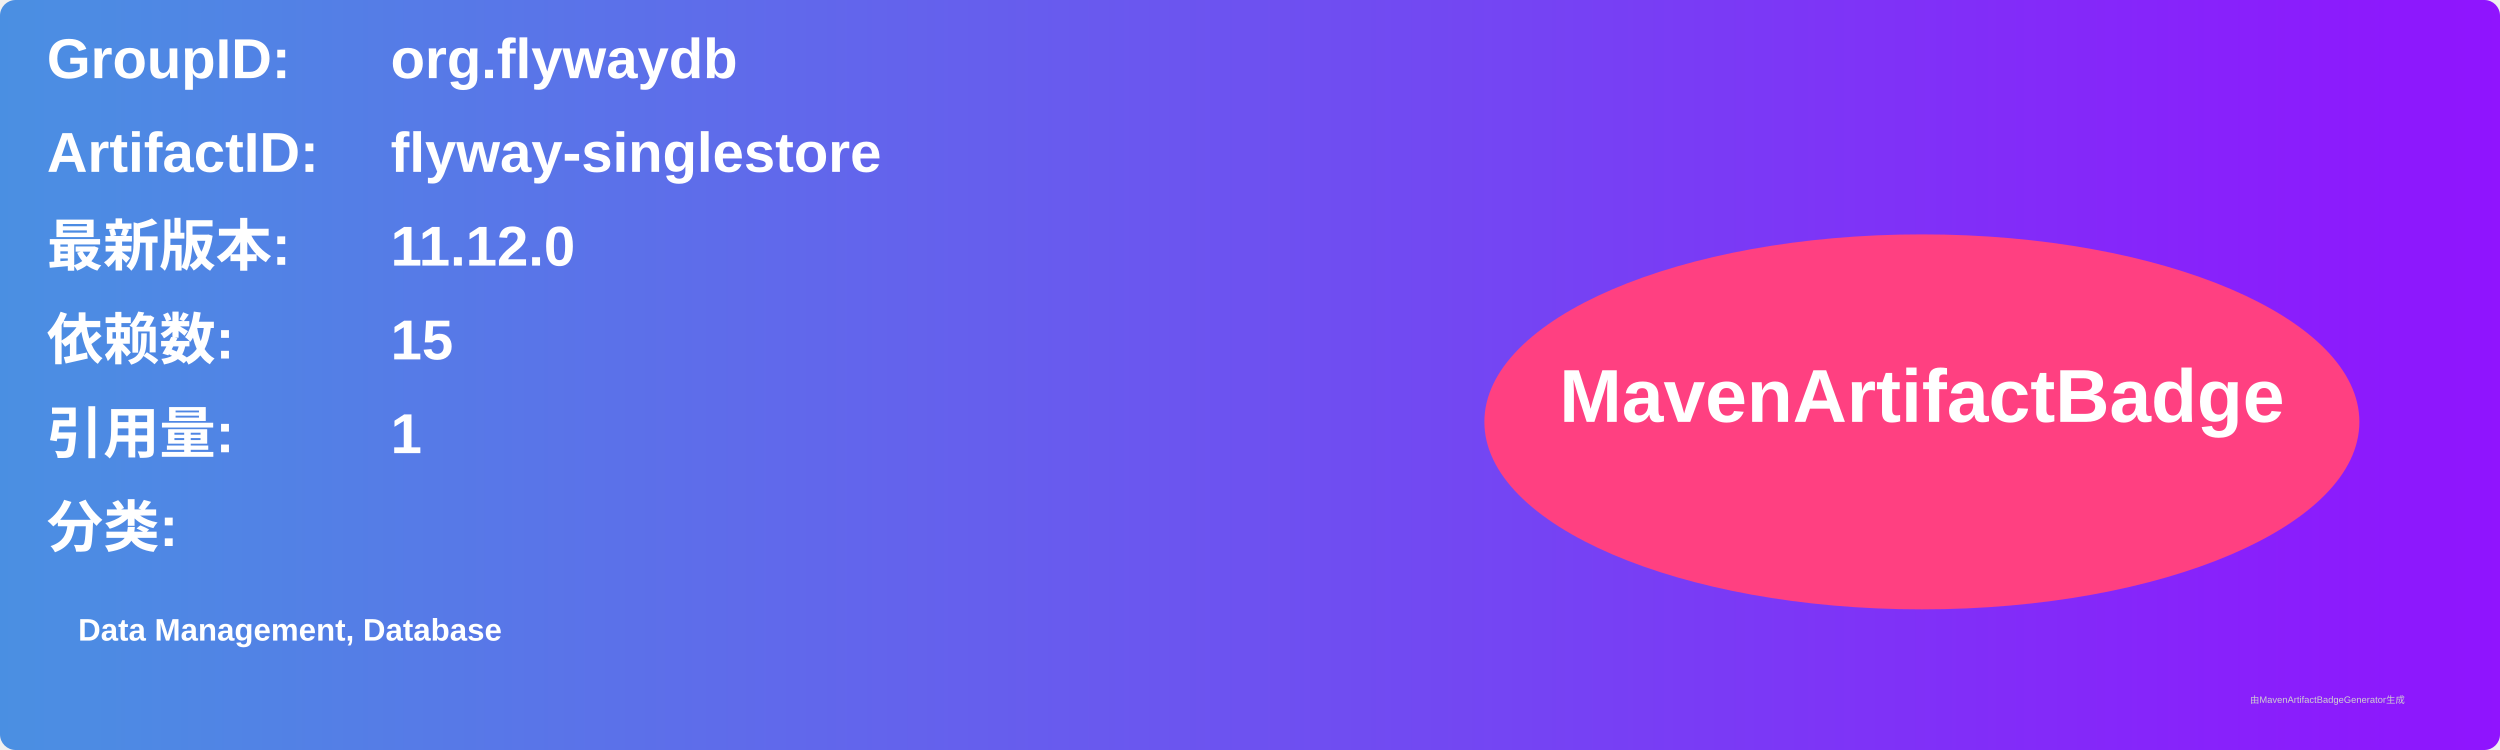
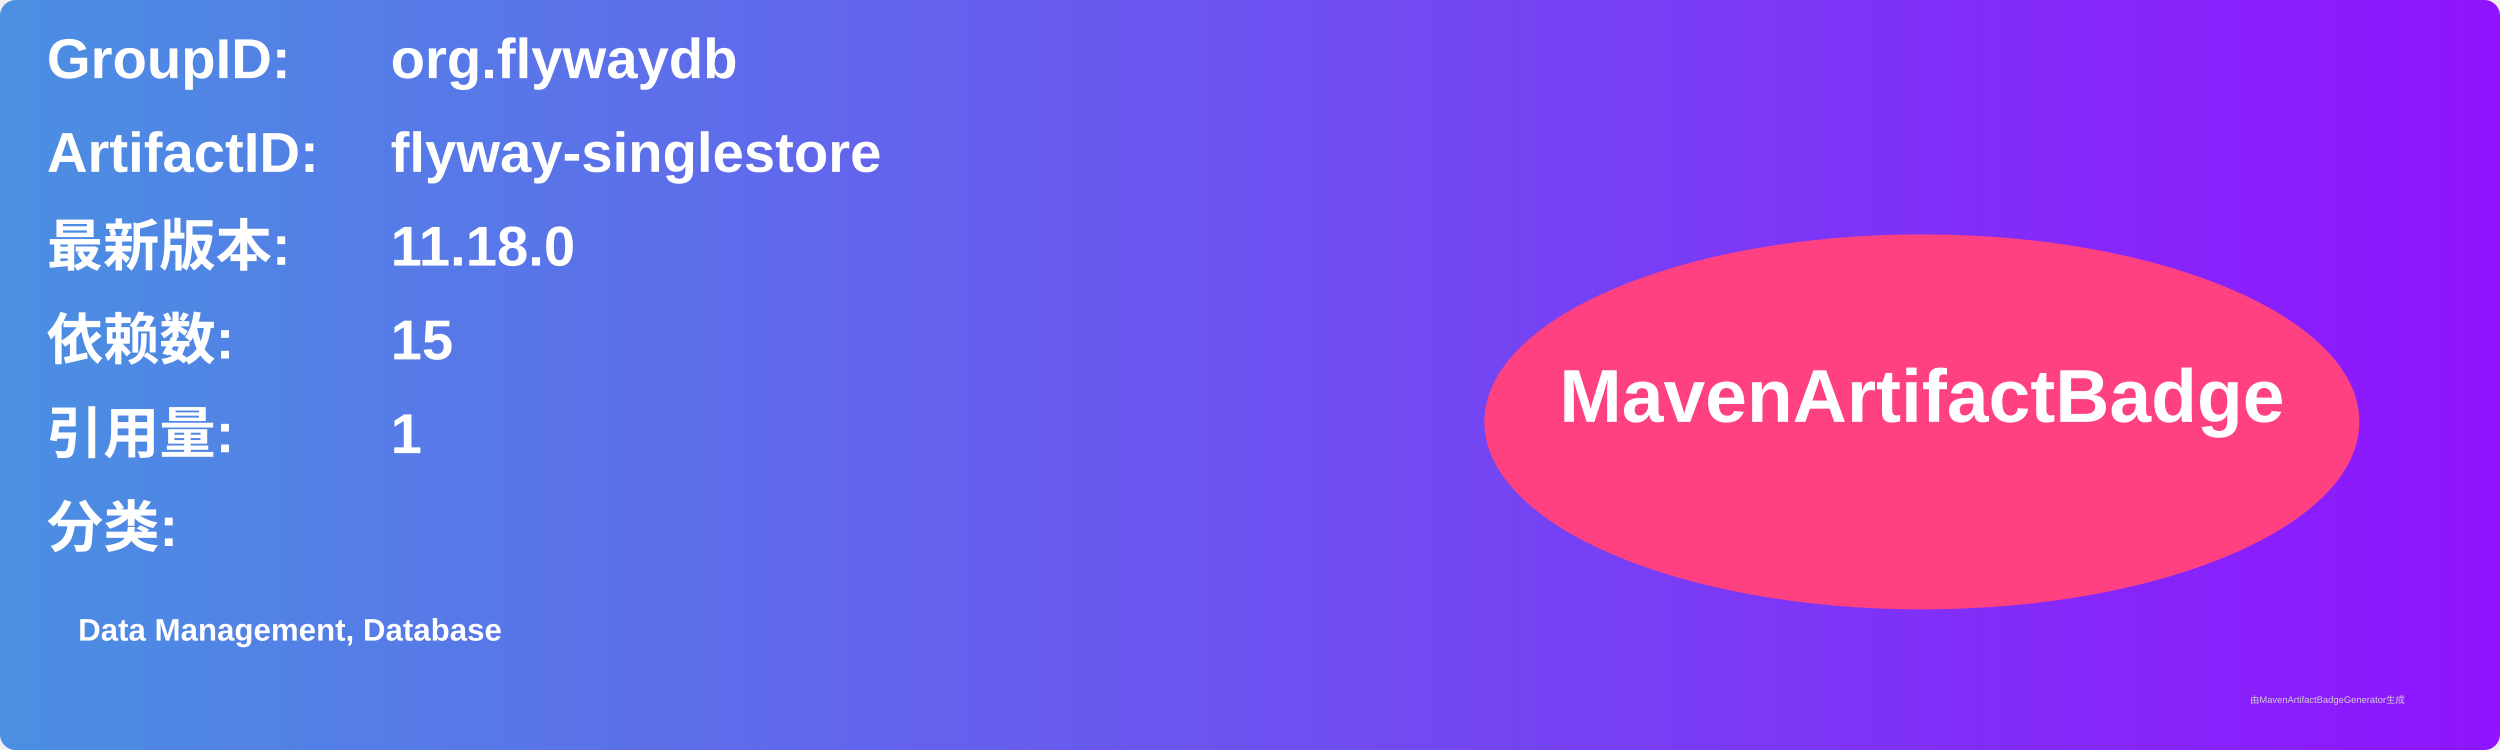
<svg xmlns="http://www.w3.org/2000/svg" width="800" height="240" viewBox="0 0 800 240">
  <linearGradient id="grad" x1="0%" y1="0%" x2="100%" y2="0%">
    <stop offset="0%" stop-color="#4a90e2" />
    <stop offset="100%" stop-color="#9013fe" />
  </linearGradient>
  <rect width="100%" height="100%" rx="5" ry="5" fill="url(#grad)" />
  <g transform="translate(15, 15)">
    <text x="0" y="10" font-family="Arial" font-size="18" fill="white" font-weight="bold" width="260">GroupID:</text>
    <text x="110" y="10" font-family="Arial" font-size="18" fill="white" font-weight="bold" width="460">org.flywaydb</text>
    <text x="0" y="40" font-family="Arial" font-size="18" fill="white" font-weight="bold" width="260">ArtifactID:</text>
    <text x="110" y="40" font-family="Arial" font-size="18" fill="white" font-weight="bold" width="460">flyway-singlestore</text>
    <text x="0" y="70" font-family="Arial" font-size="18" fill="white" font-weight="bold">最新版本:</text>
    <text x="110" y="70" font-family="Arial" font-size="18" fill="white" font-weight="bold">
-       <tspan font-weight="bold">11.12.0</tspan>
+       <tspan font-weight="bold">11.18.0</tspan>
    </text>
    <text x="0" y="100" font-family="Arial" font-size="18" fill="white" font-weight="bold">依赖数: </text>
    <text x="110" y="100" font-family="Arial" font-size="18" fill="white">
      <tspan font-weight="bold">15</tspan>
    </text>
    <text x="0" y="130" font-family="Arial" font-size="18" fill="white" font-weight="bold">引用量: </text>
    <text x="110" y="130" font-family="Arial" font-size="18" fill="white">
      <tspan font-weight="bold">1</tspan>
    </text>
    <text x="0" y="160" font-family="Arial" font-size="18" fill="white" font-weight="bold">分类:</text>
    <text x="10" y="190" font-family="Arial" font-size="10" fill="white">
      <tspan font-weight="bold">Data Management, Database</tspan>
    </text>
    <ellipse cx="600" cy="120" rx="140" ry="60" fill="#ff4081" />
    <text x="600" y="120" text-anchor="middle" font-family="Arial" font-size="24" fill="white" font-weight="bold">MavenArtifactBadge</text>
  </g>
  <text x="720" y="225" font-family="Arial" font-size="3" fill="#d0d0d0">由MavenArtifactBadgeGenerator生成</text>
</svg>
